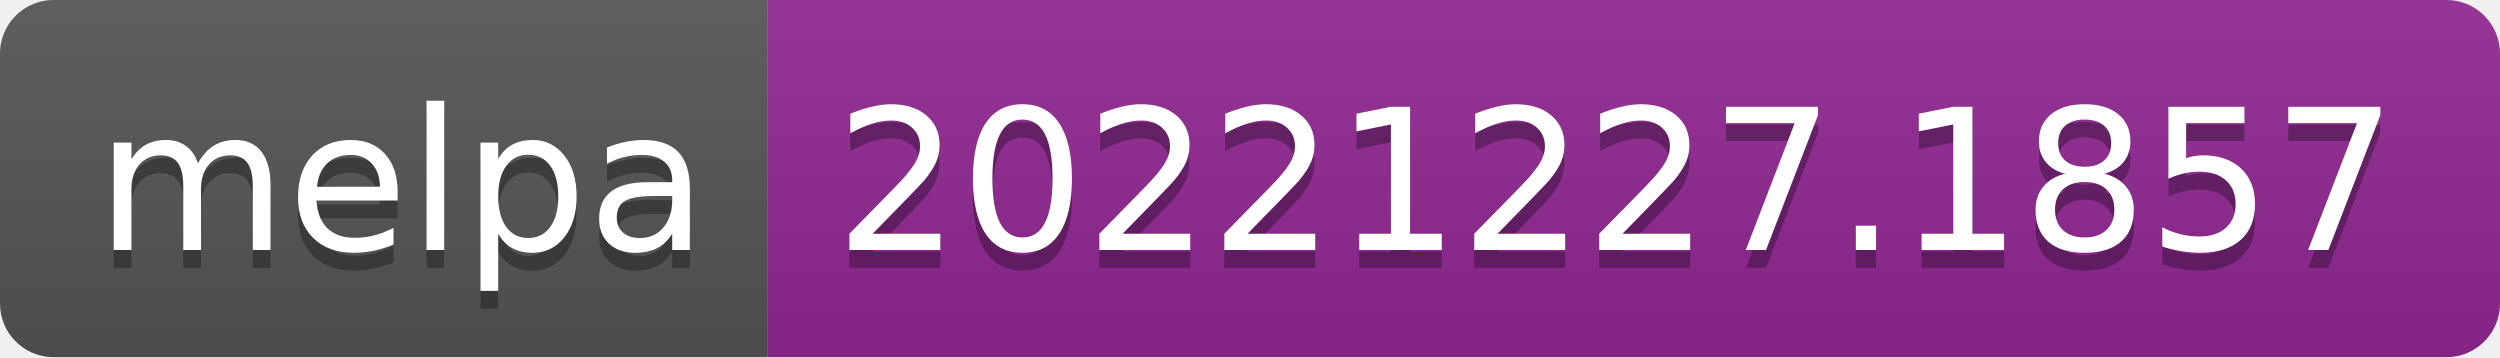
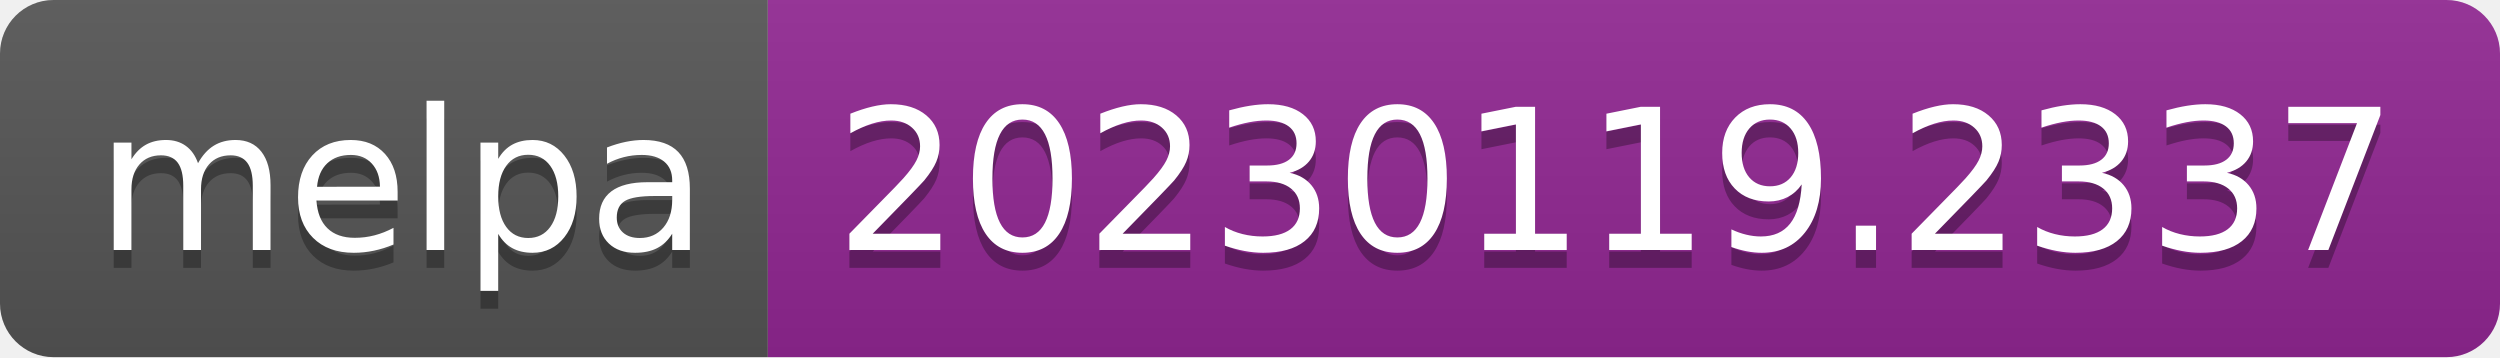
- <svg xmlns="http://www.w3.org/2000/svg" width="140" height="20" role="img" aria-label="melpa: 20221227.1857">
+ <svg xmlns="http://www.w3.org/2000/svg" width="140" height="20" role="img" aria-label="melpa: 20230119.2337">
  <linearGradient id="s" x2="0" y2="100%">
    <stop offset="0" stop-color="#bbb" stop-opacity=".1" />
    <stop offset="1" stop-opacity=".1" />
  </linearGradient>
  <clipPath id="r">
    <rect width="140" height="20" rx="3" fill="#fff" />
  </clipPath>
  <g clip-path="url(#r)">
    <rect width="43" height="20" fill="#555" />
    <rect x="43" width="97" height="20" fill="#922793" />
    <rect width="140" height="20" fill="url(#s)" />
  </g>
  <g fill="#fff" text-anchor="middle" font-family="Verdana,Geneva,DejaVu Sans,sans-serif" text-rendering="geometricPrecision" font-size="110">
    <text aria-hidden="true" x="225" y="150" fill="#010101" fill-opacity=".3" transform="scale(.1)" textLength="330">melpa</text>
    <text x="225" y="140" transform="scale(.1)" fill="#fff" textLength="330">melpa</text>
-     <text aria-hidden="true" x="905" y="150" fill="#010101" fill-opacity=".3" transform="scale(.1)" textLength="870">20221227.1857</text>
-     <text x="905" y="140" transform="scale(.1)" fill="#fff" textLength="870">20221227.1857</text>
+     <text aria-hidden="true" x="905" y="150" fill="#010101" fill-opacity=".3" transform="scale(.1)" textLength="870">20230119.2337</text>
+     <text x="905" y="140" transform="scale(.1)" fill="#fff" textLength="870">20230119.2337</text>
  </g>
</svg>
